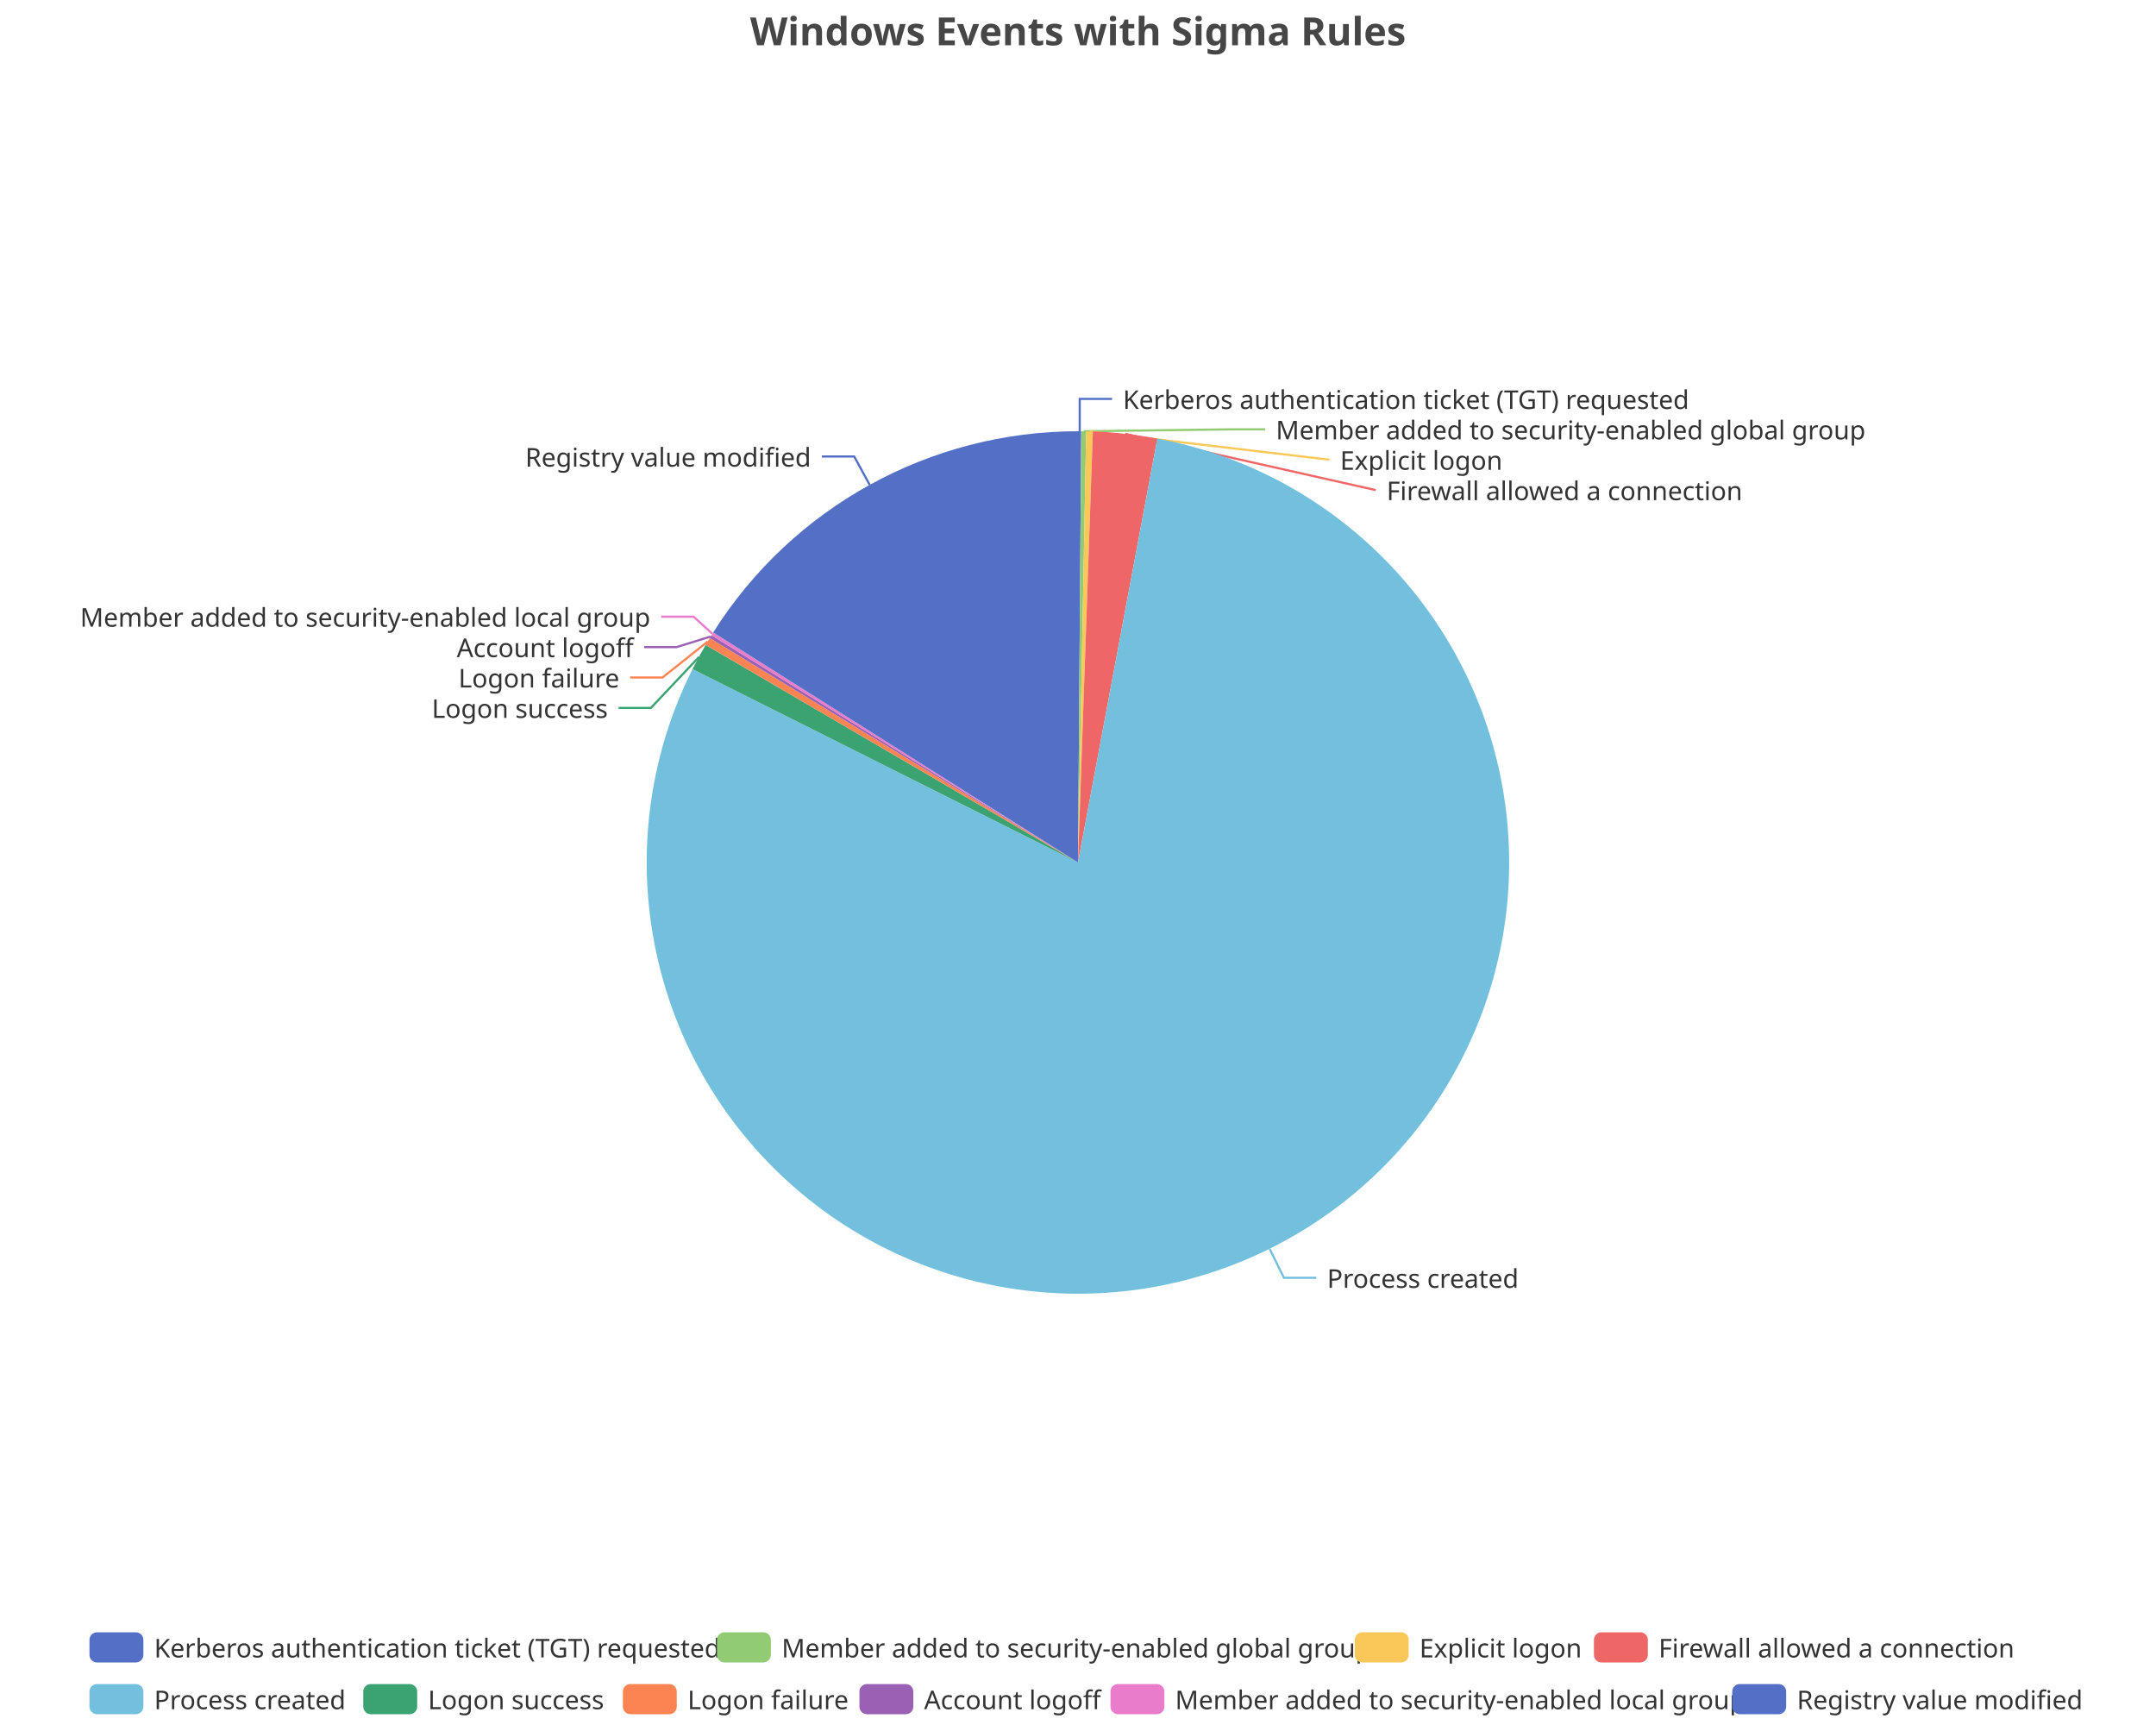
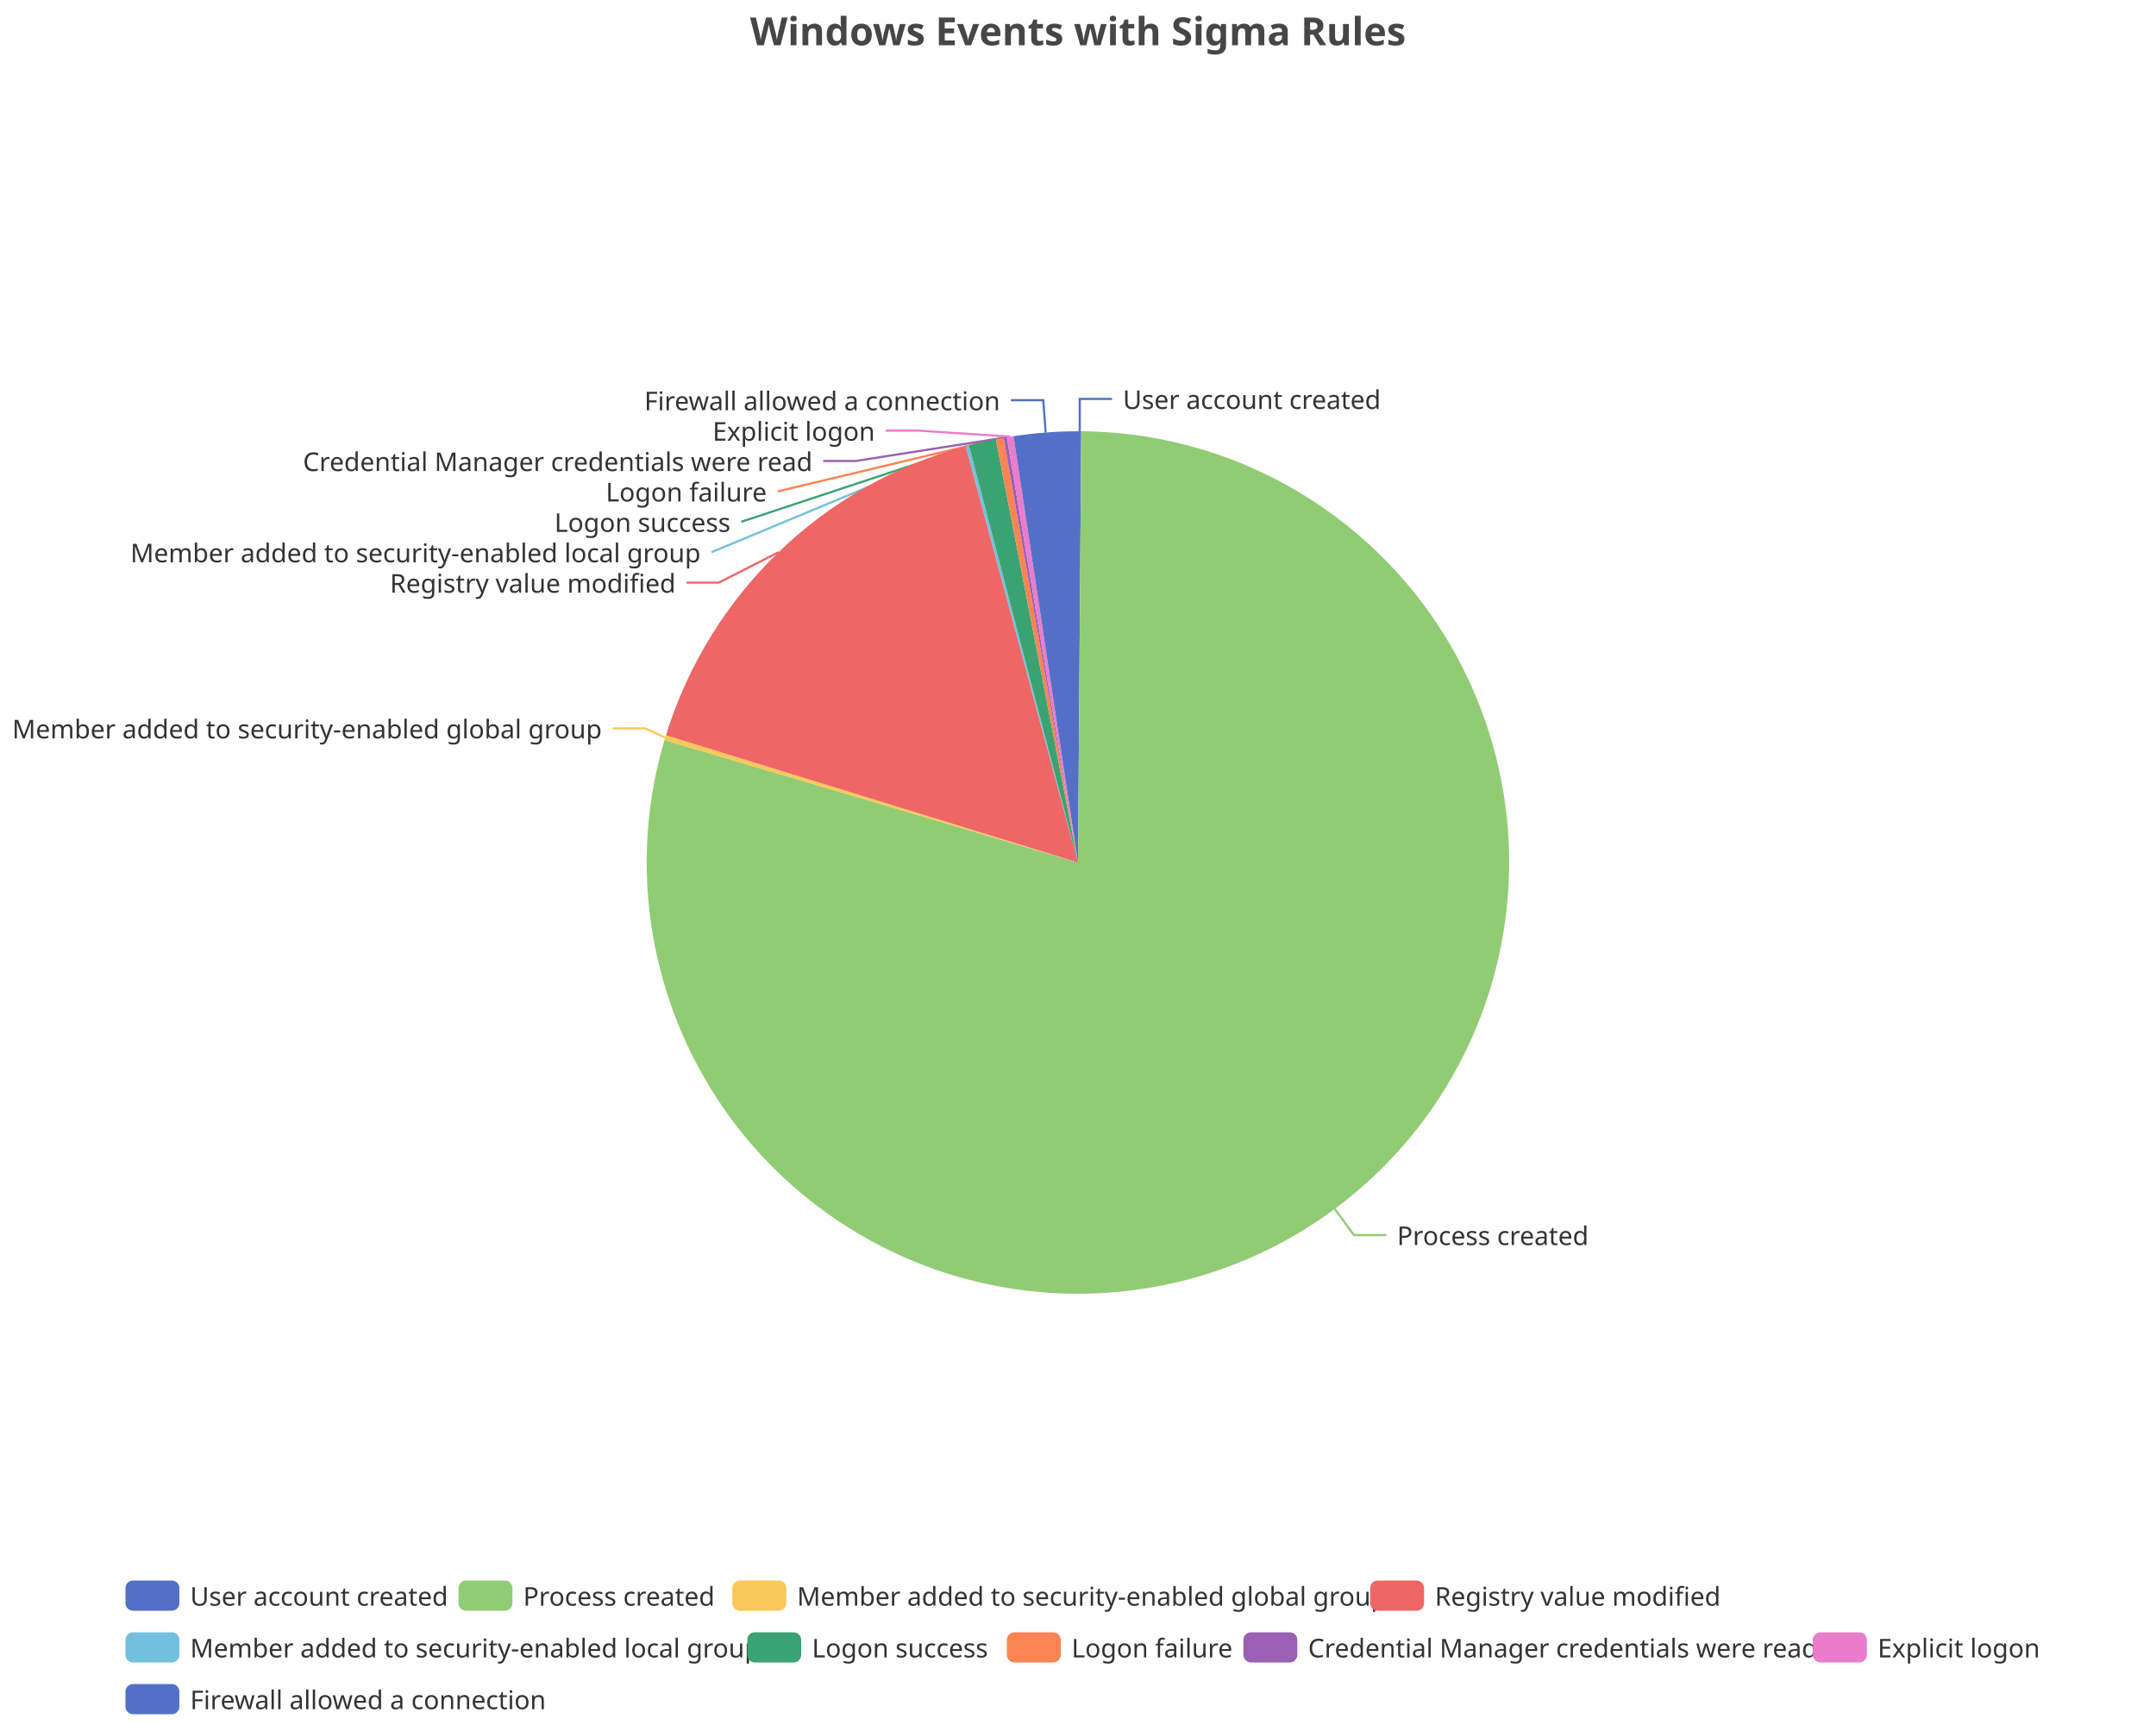
<svg xmlns="http://www.w3.org/2000/svg" width="1000" height="800" version="1.1" baseProfile="full" viewBox="0 0 1000 800">
  <rect width="1000" height="800" x="0" y="0" id="0" fill="none" />
  <polyline points="500.8 200 500.8 185 515.8 185" fill="none" stroke="#5470c6" />
-   <polyline points="502.7 200 571.8 199.1 586.8 199.1" fill="none" stroke="#91cc75" />
-   <polyline points="505.4 200.1 616.6 213.2 616.6 213.2" fill="none" stroke="#fac858" />
-   <polyline points="521.9 201.2 638.1 227.3 638.1 227.3" fill="none" stroke="#ee6666" />
-   <polyline points="588.9 579.2 595.5 592.6 610.5 592.6" fill="none" stroke="#73c0de" />
-   <polyline points="324.2 304.7 301.9 328.3 286.9 328.3" fill="none" stroke="#3ba272" />
-   <polyline points="328.3 297.5 307.3 314.2 292.3 314.2" fill="none" stroke="#fc8452" />
-   <polyline points="329.6 295.2 313.8 300.1 298.8 300.1" fill="none" stroke="#9a60b4" />
-   <polyline points="330.4 293.9 321.7 286 306.7 286" fill="none" stroke="#ea7ccc" />
-   <polyline points="403.4 224.9 396.2 211.7 381.2 211.7" fill="none" stroke="#5470c6" />
+   <polyline points="619.1 560.7 628 572.8 643 572.8" fill="none" stroke="#91cc75" />
+   <polyline points="308.6 342.1 299.2 337.8 284.2 337.8" fill="none" stroke="#fac858" />
+   <polyline points="361.1 256.1 333.4 270.2 318.4 270.2" fill="none" stroke="#ee6666" />
+   <polyline points="448.6 206.7 330 256.1 330 256.1" fill="none" stroke="#73c0de" />
+   <polyline points="455.6 205 343.8 242 343.8 242" fill="none" stroke="#3ba272" />
+   <polyline points="463.7 203.3 360.7 227.9 360.7 227.9" fill="none" stroke="#fc8452" />
+   <polyline points="466.3 202.9 396.8 213.8 381.8 213.8" fill="none" stroke="#9a60b4" />
+   <polyline points="468.5 202.5 425.8 199.7 410.8 199.7" fill="none" stroke="#ea7ccc" />
+   <polyline points="485 200.6 483.9 185.6 468.9 185.6" fill="none" stroke="#5470c6" />
  <path d="M500 200A200 200 0 0 1 501.5 200L500 400Z" fill="#5470c6" />
-   <path d="M501.5 200A200 200 0 0 1 503.8 200L500 400Z" fill="#91cc75" />
-   <path d="M503.8 200A200 200 0 0 1 506.9 200.1L500 400Z" fill="#fac858" />
-   <path d="M506.9 200.1A200 200 0 0 1 536.8 203.4L500 400Z" fill="#ee6666" />
-   <path d="M536.8 203.4A200 200 0 1 1 321.2 310.3L500 400Z" fill="#73c0de" />
-   <path d="M321.2 310.3A200 200 0 0 1 327.3 299.1L500 400Z" fill="#3ba272" />
-   <path d="M327.3 299.1A200 200 0 0 1 329.2 295.9L500 400Z" fill="#fc8452" />
-   <path d="M329.2 295.9A200 200 0 0 1 330 294.6L500 400Z" fill="#9a60b4" />
-   <path d="M330 294.6A200 200 0 0 1 330.8 293.3L500 400Z" fill="#ea7ccc" />
-   <path d="M330.8 293.3A200 200 0 0 1 500 200L500 400Z" fill="#5470c6" />
-   <text dominant-baseline="central" text-anchor="start" style="font-size:12px;font-family:sans-serif;" xml:space="preserve" transform="translate(520.825 185.0016)" fill="#333" stroke="rgb(255,255,255)" stroke-width="2" paint-order="stroke" stroke-miterlimit="2">Kerberos authentication ticket (TGT) requested</text>
-   <text dominant-baseline="central" text-anchor="start" style="font-size:12px;font-family:sans-serif;" xml:space="preserve" transform="translate(591.7715 199.1016)" fill="#333" stroke="rgb(255,255,255)" stroke-width="2" paint-order="stroke" stroke-miterlimit="2">Member added to security-enabled global group</text>
-   <text dominant-baseline="central" text-anchor="start" style="font-size:12px;font-family:sans-serif;" xml:space="preserve" transform="translate(621.5667 213.2016)" fill="#333" stroke="rgb(255,255,255)" stroke-width="2" paint-order="stroke" stroke-miterlimit="2">Explicit logon</text>
-   <text dominant-baseline="central" text-anchor="start" style="font-size:12px;font-family:sans-serif;" xml:space="preserve" transform="translate(643.1472 227.3016)" fill="#333" stroke="rgb(255,255,255)" stroke-width="2" paint-order="stroke" stroke-miterlimit="2">Firewall allowed a connection</text>
-   <text dominant-baseline="central" text-anchor="start" style="font-size:12px;font-family:sans-serif;" xml:space="preserve" transform="translate(615.544 592.6041)" fill="#333" stroke="rgb(255,255,255)" stroke-width="2" paint-order="stroke" stroke-miterlimit="2">Process created</text>
-   <text dominant-baseline="central" text-anchor="end" style="font-size:12px;font-family:sans-serif;" xml:space="preserve" transform="translate(281.9349 328.2793)" fill="#333" stroke="rgb(255,255,255)" stroke-width="2" paint-order="stroke" stroke-miterlimit="2">Logon success</text>
-   <text dominant-baseline="central" text-anchor="end" style="font-size:12px;font-family:sans-serif;" xml:space="preserve" transform="translate(287.3115 314.1793)" fill="#333" stroke="rgb(255,255,255)" stroke-width="2" paint-order="stroke" stroke-miterlimit="2">Logon failure</text>
-   <text dominant-baseline="central" text-anchor="end" style="font-size:12px;font-family:sans-serif;" xml:space="preserve" transform="translate(293.8447 300.0793)" fill="#333" stroke="rgb(255,255,255)" stroke-width="2" paint-order="stroke" stroke-miterlimit="2">Account logoff</text>
-   <text dominant-baseline="central" text-anchor="end" style="font-size:12px;font-family:sans-serif;" xml:space="preserve" transform="translate(301.6581 285.9793)" fill="#333" stroke="rgb(255,255,255)" stroke-width="2" paint-order="stroke" stroke-miterlimit="2">Member added to security-enabled local group</text>
-   <text dominant-baseline="central" text-anchor="end" style="font-size:12px;font-family:sans-serif;" xml:space="preserve" transform="translate(376.1724 211.732)" fill="#333" stroke="rgb(255,255,255)" stroke-width="2" paint-order="stroke" stroke-miterlimit="2">Registry value modified</text>
-   <path d="M-5 -5l927 0l0 48l-927 0Z" transform="translate(41.5 757)" fill="rgb(0,0,0)" fill-opacity="0" stroke="#ccc" stroke-width="0" />
-   <path d="M3.5 0L21.5 0A3.5 3.5 0 0 1 25 3.5L25 10.5A3.5 3.5 0 0 1 21.5 14L3.5 14A3.5 3.5 0 0 1 0 10.5L0 3.5A3.5 3.5 0 0 1 3.5 0" transform="translate(41.5 757)" fill="#5470c6" />
-   <text dominant-baseline="central" text-anchor="start" style="font-size:12px;font-family:sans-serif;" xml:space="preserve" x="30" y="7" transform="translate(41.5 757)" fill="#333">Kerberos authentication ticket (TGT) requested</text>
-   <path d="M3.5 0L21.5 0A3.5 3.5 0 0 1 25 3.5L25 10.5A3.5 3.5 0 0 1 21.5 14L3.5 14A3.5 3.5 0 0 1 0 10.5L0 3.5A3.5 3.5 0 0 1 3.5 0" transform="translate(332.54 757)" fill="#91cc75" />
-   <text dominant-baseline="central" text-anchor="start" style="font-size:12px;font-family:sans-serif;" xml:space="preserve" x="30" y="7" transform="translate(332.54 757)" fill="#333">Member added to security-enabled global group</text>
-   <path d="M3.5 0L21.5 0A3.5 3.5 0 0 1 25 3.5L25 10.5A3.5 3.5 0 0 1 21.5 14L3.5 14A3.5 3.5 0 0 1 0 10.5L0 3.5A3.5 3.5 0 0 1 3.5 0" transform="translate(628.38 757)" fill="#fac858" />
-   <text dominant-baseline="central" text-anchor="start" style="font-size:12px;font-family:sans-serif;" xml:space="preserve" x="30" y="7" transform="translate(628.38 757)" fill="#333">Explicit logon</text>
-   <path d="M3.5 0L21.5 0A3.5 3.5 0 0 1 25 3.5L25 10.5A3.5 3.5 0 0 1 21.5 14L3.5 14A3.5 3.5 0 0 1 0 10.5L0 3.5A3.5 3.5 0 0 1 3.5 0" transform="translate(739.3 757)" fill="#ee6666" />
-   <text dominant-baseline="central" text-anchor="start" style="font-size:12px;font-family:sans-serif;" xml:space="preserve" x="30" y="7" transform="translate(739.3 757)" fill="#333">Firewall allowed a connection</text>
-   <path d="M3.5 0L21.5 0A3.5 3.5 0 0 1 25 3.5L25 10.5A3.5 3.5 0 0 1 21.5 14L3.5 14A3.5 3.5 0 0 1 0 10.5L0 3.5A3.5 3.5 0 0 1 3.5 0" transform="translate(41.5 781)" fill="#73c0de" />
-   <text dominant-baseline="central" text-anchor="start" style="font-size:12px;font-family:sans-serif;" xml:space="preserve" x="30" y="7" transform="translate(41.5 781)" fill="#333">Process created</text>
-   <path d="M3.5 0L21.5 0A3.5 3.5 0 0 1 25 3.5L25 10.5A3.5 3.5 0 0 1 21.5 14L3.5 14A3.5 3.5 0 0 1 0 10.5L0 3.5A3.5 3.5 0 0 1 3.5 0" transform="translate(168.5 781)" fill="#3ba272" />
-   <text dominant-baseline="central" text-anchor="start" style="font-size:12px;font-family:sans-serif;" xml:space="preserve" x="30" y="7" transform="translate(168.5 781)" fill="#333">Logon success</text>
-   <path d="M3.5 0L21.5 0A3.5 3.5 0 0 1 25 3.5L25 10.5A3.5 3.5 0 0 1 21.5 14L3.5 14A3.5 3.5 0 0 1 0 10.5L0 3.5A3.5 3.5 0 0 1 3.5 0" transform="translate(288.9 781)" fill="#fc8452" />
-   <text dominant-baseline="central" text-anchor="start" style="font-size:12px;font-family:sans-serif;" xml:space="preserve" x="30" y="7" transform="translate(288.9 781)" fill="#333">Logon failure</text>
-   <path d="M3.5 0L21.5 0A3.5 3.5 0 0 1 25 3.5L25 10.5A3.5 3.5 0 0 1 21.5 14L3.5 14A3.5 3.5 0 0 1 0 10.5L0 3.5A3.5 3.5 0 0 1 3.5 0" transform="translate(398.62 781)" fill="#9a60b4" />
-   <text dominant-baseline="central" text-anchor="start" style="font-size:12px;font-family:sans-serif;" xml:space="preserve" x="30" y="7" transform="translate(398.62 781)" fill="#333">Account logoff</text>
-   <path d="M3.5 0L21.5 0A3.5 3.5 0 0 1 25 3.5L25 10.5A3.5 3.5 0 0 1 21.5 14L3.5 14A3.5 3.5 0 0 1 0 10.5L0 3.5A3.5 3.5 0 0 1 3.5 0" transform="translate(515.06 781)" fill="#ea7ccc" />
-   <text dominant-baseline="central" text-anchor="start" style="font-size:12px;font-family:sans-serif;" xml:space="preserve" x="30" y="7" transform="translate(515.06 781)" fill="#333">Member added to security-enabled local group</text>
-   <path d="M3.5 0L21.5 0A3.5 3.5 0 0 1 25 3.5L25 10.5A3.5 3.5 0 0 1 21.5 14L3.5 14A3.5 3.5 0 0 1 0 10.5L0 3.5A3.5 3.5 0 0 1 3.5 0" transform="translate(803.46 781)" fill="#5470c6" />
-   <text dominant-baseline="central" text-anchor="start" style="font-size:12px;font-family:sans-serif;" xml:space="preserve" x="30" y="7" transform="translate(803.46 781)" fill="#333">Registry value modified</text>
+   <path d="M501.5 200A200 200 0 1 1 308.2 343.2L500 400Z" fill="#91cc75" />
+   <path d="M308.2 343.2A200 200 0 0 1 308.9 341L500 400Z" fill="#fac858" />
+   <path d="M308.9 341A200 200 0 0 1 447.9 206.9L500 400Z" fill="#ee6666" />
+   <path d="M447.9 206.9A200 200 0 0 1 449.4 206.5L500 400Z" fill="#73c0de" />
+   <path d="M449.4 206.5A200 200 0 0 1 461.9 203.7L500 400Z" fill="#3ba272" />
+   <path d="M461.9 203.7A200 200 0 0 1 465.5 203L500 400Z" fill="#fc8452" />
+   <path d="M465.5 203A200 200 0 0 1 467 202.7L500 400Z" fill="#9a60b4" />
+   <path d="M467 202.7A200 200 0 0 1 470.1 202.3L500 400Z" fill="#ea7ccc" />
+   <path d="M470.1 202.3A200 200 0 0 1 500 200L500 400Z" fill="#5470c6" />
+   <text dominant-baseline="central" text-anchor="start" style="font-size:12px;font-family:sans-serif;" xml:space="preserve" transform="translate(520.825 185.0016)" fill="#333" stroke="rgb(255,255,255)" stroke-width="2" paint-order="stroke" stroke-miterlimit="2">User account created</text>
+   <text dominant-baseline="central" text-anchor="start" style="font-size:12px;font-family:sans-serif;" xml:space="preserve" transform="translate(647.9925 572.751)" fill="#333" stroke="rgb(255,255,255)" stroke-width="2" paint-order="stroke" stroke-miterlimit="2">Process created</text>
+   <text dominant-baseline="central" text-anchor="end" style="font-size:12px;font-family:sans-serif;" xml:space="preserve" transform="translate(279.1599 337.7862)" fill="#333" stroke="rgb(255,255,255)" stroke-width="2" paint-order="stroke" stroke-miterlimit="2">Member added to security-enabled global group</text>
+   <text dominant-baseline="central" text-anchor="end" style="font-size:12px;font-family:sans-serif;" xml:space="preserve" transform="translate(313.3986 270.2068)" fill="#333" stroke="rgb(255,255,255)" stroke-width="2" paint-order="stroke" stroke-miterlimit="2">Registry value modified</text>
+   <text dominant-baseline="central" text-anchor="end" style="font-size:12px;font-family:sans-serif;" xml:space="preserve" transform="translate(324.9883 256.1068)" fill="#333" stroke="rgb(255,255,255)" stroke-width="2" paint-order="stroke" stroke-miterlimit="2">Member added to security-enabled local group</text>
+   <text dominant-baseline="central" text-anchor="end" style="font-size:12px;font-family:sans-serif;" xml:space="preserve" transform="translate(338.8344 242.0068)" fill="#333" stroke="rgb(255,255,255)" stroke-width="2" paint-order="stroke" stroke-miterlimit="2">Logon success</text>
+   <text dominant-baseline="central" text-anchor="end" style="font-size:12px;font-family:sans-serif;" xml:space="preserve" transform="translate(355.6592 227.9068)" fill="#333" stroke="rgb(255,255,255)" stroke-width="2" paint-order="stroke" stroke-miterlimit="2">Logon failure</text>
+   <text dominant-baseline="central" text-anchor="end" style="font-size:12px;font-family:sans-serif;" xml:space="preserve" transform="translate(376.8441 213.8068)" fill="#333" stroke="rgb(255,255,255)" stroke-width="2" paint-order="stroke" stroke-miterlimit="2">Credential Manager credentials were read</text>
+   <text dominant-baseline="central" text-anchor="end" style="font-size:12px;font-family:sans-serif;" xml:space="preserve" transform="translate(405.8145 199.7068)" fill="#333" stroke="rgb(255,255,255)" stroke-width="2" paint-order="stroke" stroke-miterlimit="2">Explicit logon</text>
+   <text dominant-baseline="central" text-anchor="end" style="font-size:12px;font-family:sans-serif;" xml:space="preserve" transform="translate(463.8579 185.6068)" fill="#333" stroke="rgb(255,255,255)" stroke-width="2" paint-order="stroke" stroke-miterlimit="2">Firewall allowed a connection</text>
+   <path d="M-5 -5l893.6 0l0 72l-893.6 0Z" transform="translate(58.2 733)" fill="rgb(0,0,0)" fill-opacity="0" stroke="#ccc" stroke-width="0" />
+   <path d="M3.5 0L21.5 0A3.5 3.5 0 0 1 25 3.5L25 10.5A3.5 3.5 0 0 1 21.5 14L3.5 14A3.5 3.5 0 0 1 0 10.5L0 3.5A3.5 3.5 0 0 1 3.5 0" transform="translate(58.2 733)" fill="#5470c6" />
+   <text dominant-baseline="central" text-anchor="start" style="font-size:12px;font-family:sans-serif;" xml:space="preserve" x="30" y="7" transform="translate(58.2 733)" fill="#333">User account created</text>
+   <path d="M3.5 0L21.5 0A3.5 3.5 0 0 1 25 3.5L25 10.5A3.5 3.5 0 0 1 21.5 14L3.5 14A3.5 3.5 0 0 1 0 10.5L0 3.5A3.5 3.5 0 0 1 3.5 0" transform="translate(212.68 733)" fill="#91cc75" />
+   <text dominant-baseline="central" text-anchor="start" style="font-size:12px;font-family:sans-serif;" xml:space="preserve" x="30" y="7" transform="translate(212.68 733)" fill="#333">Process created</text>
+   <path d="M3.5 0L21.5 0A3.5 3.5 0 0 1 25 3.5L25 10.5A3.5 3.5 0 0 1 21.5 14L3.5 14A3.5 3.5 0 0 1 0 10.5L0 3.5A3.5 3.5 0 0 1 3.5 0" transform="translate(339.68 733)" fill="#fac858" />
+   <text dominant-baseline="central" text-anchor="start" style="font-size:12px;font-family:sans-serif;" xml:space="preserve" x="30" y="7" transform="translate(339.68 733)" fill="#333">Member added to security-enabled global group</text>
+   <path d="M3.5 0L21.5 0A3.5 3.5 0 0 1 25 3.5L25 10.5A3.5 3.5 0 0 1 21.5 14L3.5 14A3.5 3.5 0 0 1 0 10.5L0 3.5A3.5 3.5 0 0 1 3.5 0" transform="translate(635.52 733)" fill="#ee6666" />
+   <text dominant-baseline="central" text-anchor="start" style="font-size:12px;font-family:sans-serif;" xml:space="preserve" x="30" y="7" transform="translate(635.52 733)" fill="#333">Registry value modified</text>
+   <path d="M3.5 0L21.5 0A3.5 3.5 0 0 1 25 3.5L25 10.5A3.5 3.5 0 0 1 21.5 14L3.5 14A3.5 3.5 0 0 1 0 10.5L0 3.5A3.5 3.5 0 0 1 3.5 0" transform="translate(58.2 757)" fill="#73c0de" />
+   <text dominant-baseline="central" text-anchor="start" style="font-size:12px;font-family:sans-serif;" xml:space="preserve" x="30" y="7" transform="translate(58.2 757)" fill="#333">Member added to security-enabled local group</text>
+   <path d="M3.5 0L21.5 0A3.5 3.5 0 0 1 25 3.5L25 10.5A3.5 3.5 0 0 1 21.5 14L3.5 14A3.5 3.5 0 0 1 0 10.5L0 3.5A3.5 3.5 0 0 1 3.5 0" transform="translate(346.6 757)" fill="#3ba272" />
+   <text dominant-baseline="central" text-anchor="start" style="font-size:12px;font-family:sans-serif;" xml:space="preserve" x="30" y="7" transform="translate(346.6 757)" fill="#333">Logon success</text>
+   <path d="M3.5 0L21.5 0A3.5 3.5 0 0 1 25 3.5L25 10.5A3.5 3.5 0 0 1 21.5 14L3.5 14A3.5 3.5 0 0 1 0 10.5L0 3.5A3.5 3.5 0 0 1 3.5 0" transform="translate(467 757)" fill="#fc8452" />
+   <text dominant-baseline="central" text-anchor="start" style="font-size:12px;font-family:sans-serif;" xml:space="preserve" x="30" y="7" transform="translate(467 757)" fill="#333">Logon failure</text>
+   <path d="M3.5 0L21.5 0A3.5 3.5 0 0 1 25 3.5L25 10.5A3.5 3.5 0 0 1 21.5 14L3.5 14A3.5 3.5 0 0 1 0 10.5L0 3.5A3.5 3.5 0 0 1 3.5 0" transform="translate(576.72 757)" fill="#9a60b4" />
+   <text dominant-baseline="central" text-anchor="start" style="font-size:12px;font-family:sans-serif;" xml:space="preserve" x="30" y="7" transform="translate(576.72 757)" fill="#333">Credential Manager credentials were read</text>
+   <path d="M3.5 0L21.5 0A3.5 3.5 0 0 1 25 3.5L25 10.5A3.5 3.5 0 0 1 21.5 14L3.5 14A3.5 3.5 0 0 1 0 10.5L0 3.5A3.5 3.5 0 0 1 3.5 0" transform="translate(840.88 757)" fill="#ea7ccc" />
+   <text dominant-baseline="central" text-anchor="start" style="font-size:12px;font-family:sans-serif;" xml:space="preserve" x="30" y="7" transform="translate(840.88 757)" fill="#333">Explicit logon</text>
+   <path d="M3.5 0L21.5 0A3.5 3.5 0 0 1 25 3.5L25 10.5A3.5 3.5 0 0 1 21.5 14L3.5 14A3.5 3.5 0 0 1 0 10.5L0 3.5A3.5 3.5 0 0 1 3.5 0" transform="translate(58.2 781)" fill="#5470c6" />
+   <text dominant-baseline="central" text-anchor="start" style="font-size:12px;font-family:sans-serif;" xml:space="preserve" x="30" y="7" transform="translate(58.2 781)" fill="#333">Firewall allowed a connection</text>
  <path d="M-143.9 -5l287.7 0l0 28l-287.7 0Z" transform="translate(500 5)" fill="rgb(0,0,0)" fill-opacity="0" stroke="#ccc" stroke-width="0" />
  <text dominant-baseline="central" text-anchor="middle" style="font-size:18px;font-family:sans-serif;font-weight:bold;" xml:space="preserve" y="9" transform="translate(500 5)" fill="#464646">Windows Events with Sigma Rules</text>
</svg>
